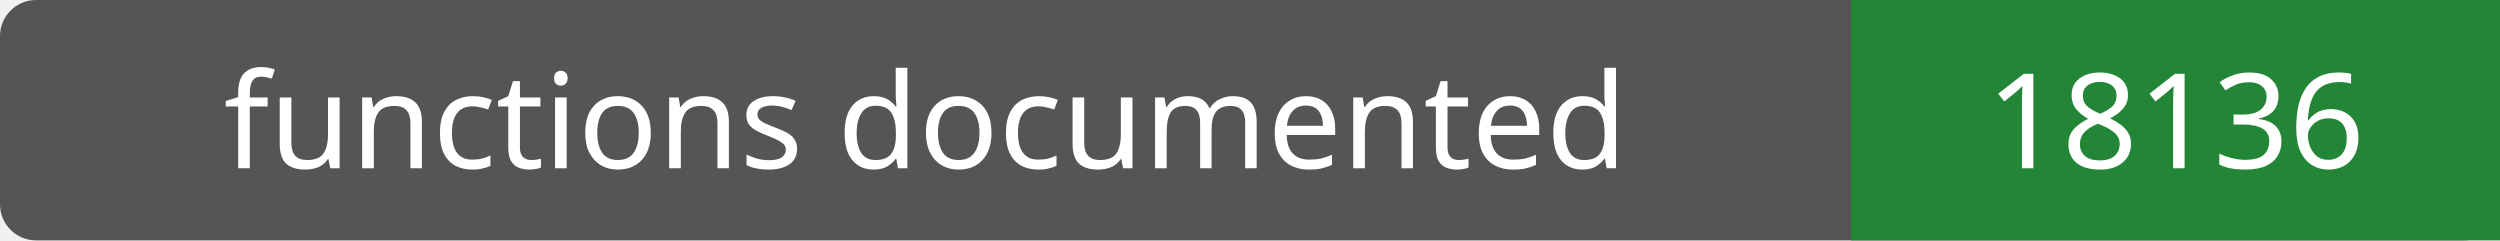
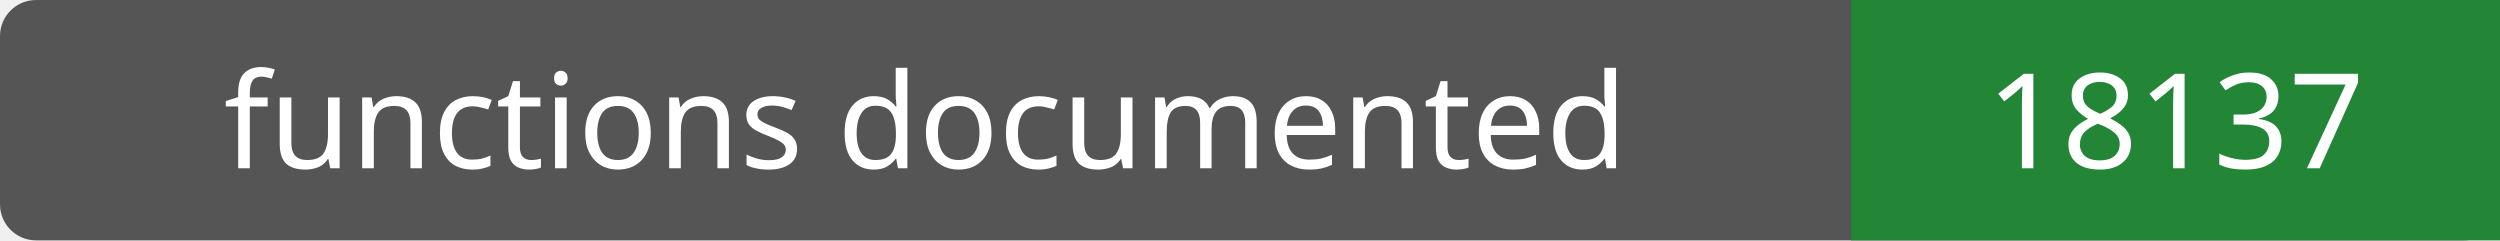
- <svg xmlns="http://www.w3.org/2000/svg" width="208" height="20" role="img" aria-label="functions documented: 18136">
+ <svg xmlns="http://www.w3.org/2000/svg" width="208" height="20" role="img" aria-label="functions documented: 18137">
  <rect width="208" height="20" rx="3" fill="#555" />
  <path fill="#238636" d="M154 0h54v20H154z" />
  <g fill="#fff" text-anchor="middle" font-family="Verdana,sans-serif" font-size="11">
    <text x="77.0" y="14">functions documented</text>
-     <text x="181.0" y="14">18136</text>
+     <text x="181.0" y="14">18137</text>
  </g>
</svg>
